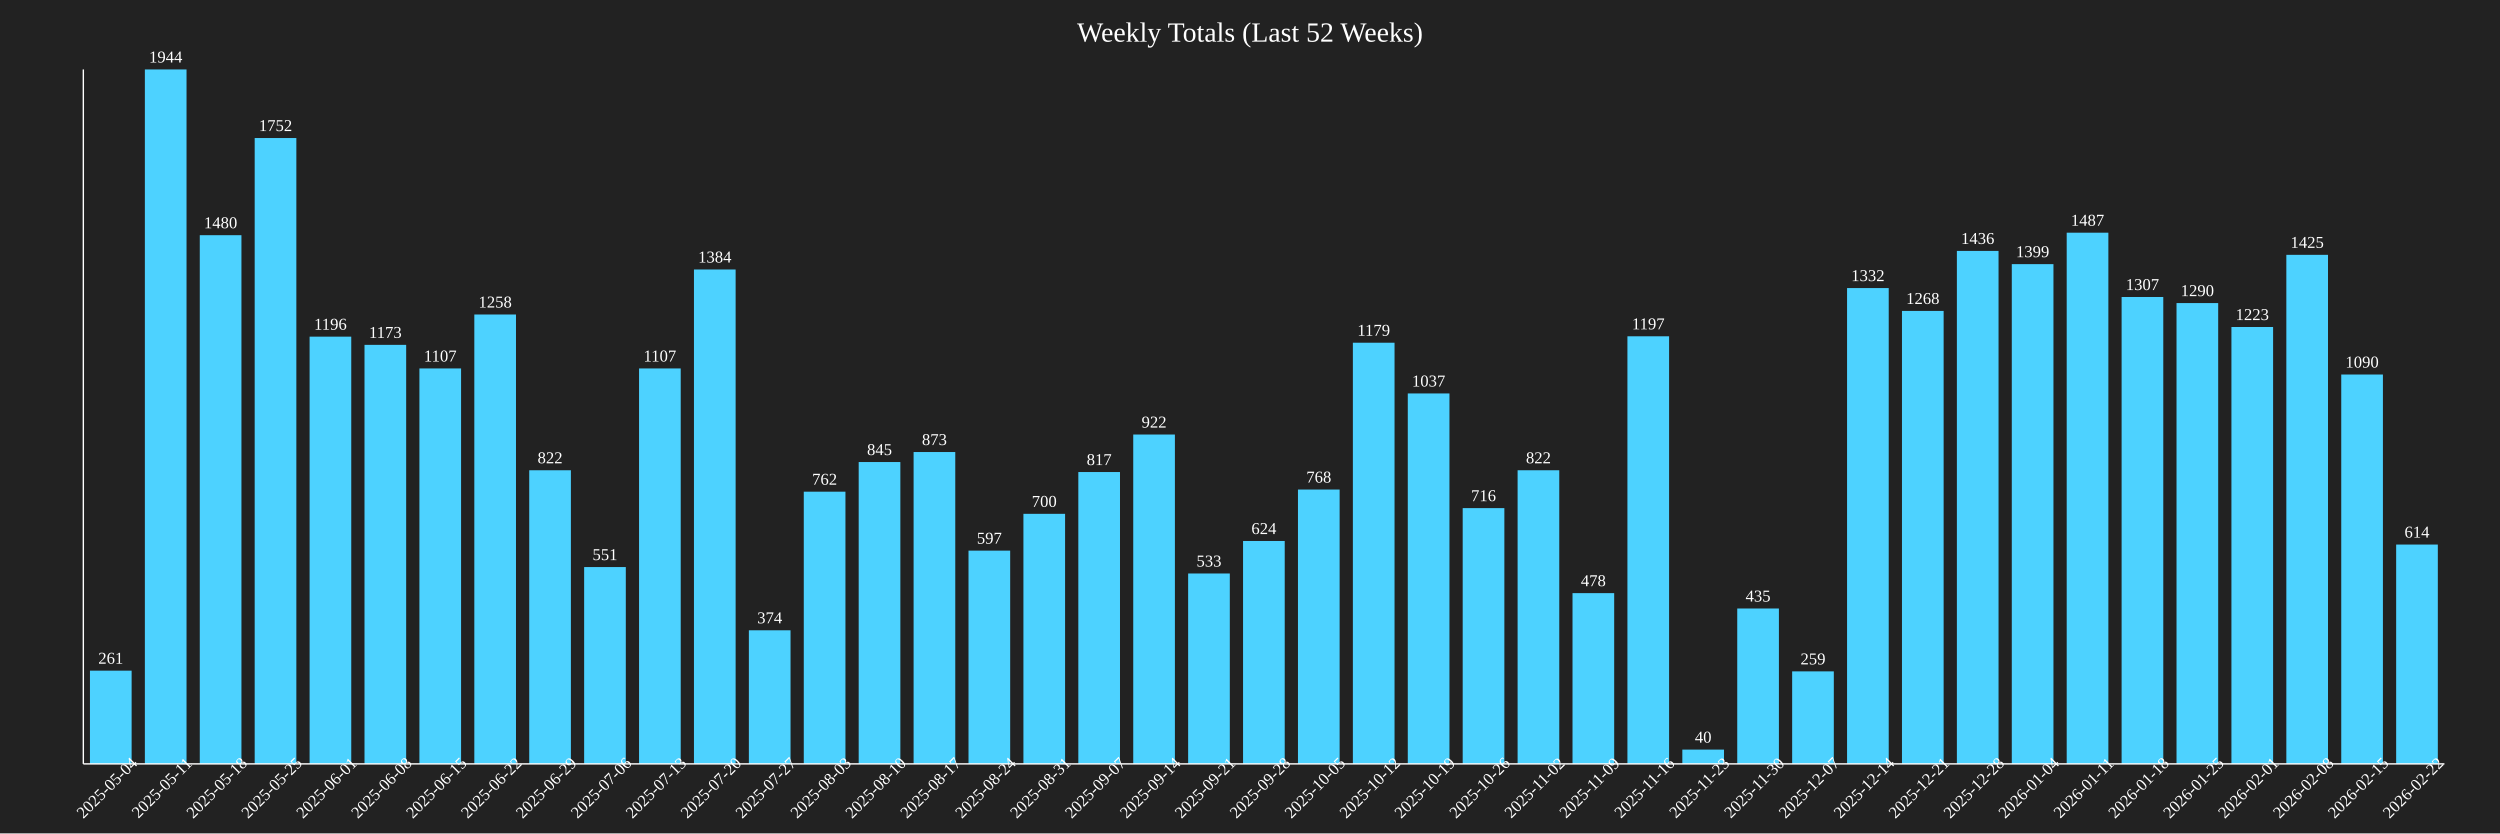
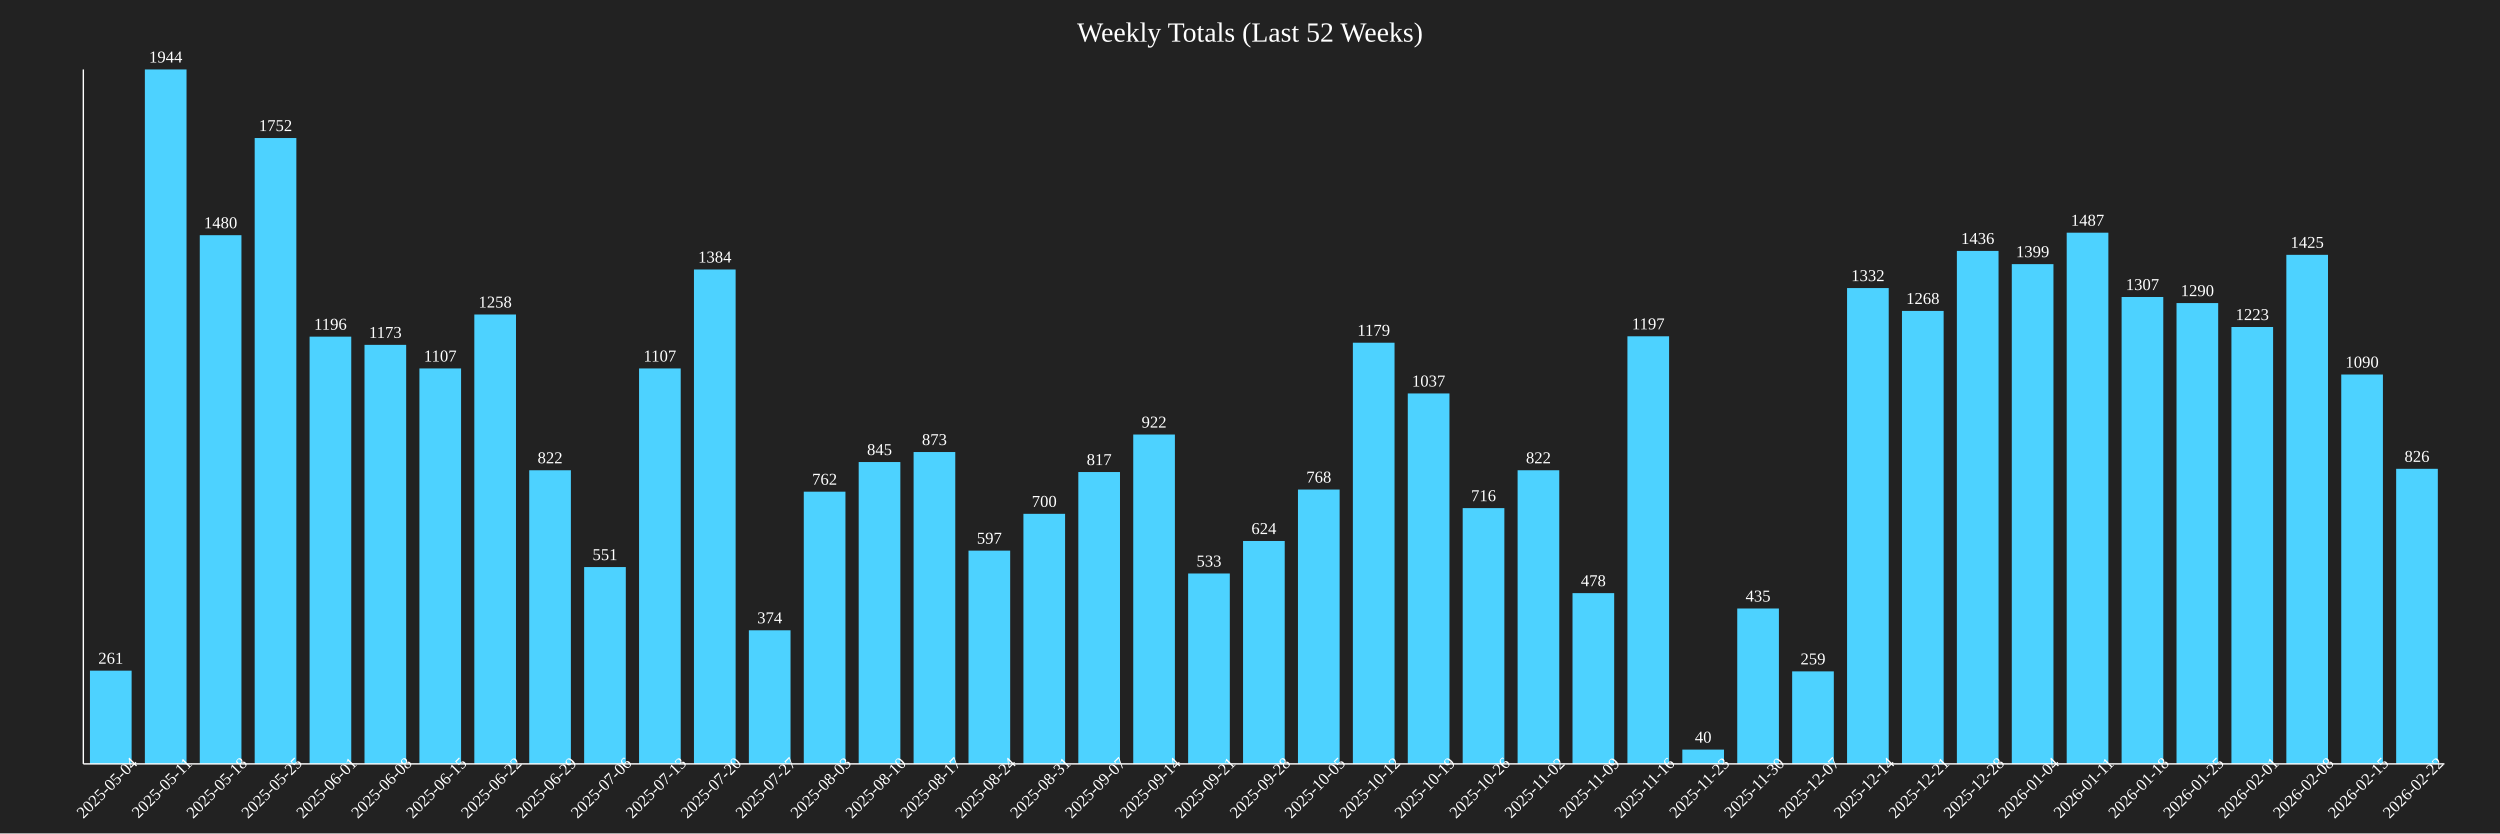
<svg xmlns="http://www.w3.org/2000/svg" baseProfile="full" height="600" version="1.1" width="1800">
  <defs />
  <rect fill="#222222" height="100%" width="100%" x="0" y="0" />
  <text fill="white" font-size="20" text-anchor="middle" x="900.0" y="30">Weekly Totals (Last 52 Weeks)</text>
  <rect fill="#4DD2FF" height="67.13" width="30" x="64.767" y="482.87" />
  <text fill="white" font-size="12" text-anchor="middle" x="79.767" y="477.87">261</text>
  <text fill="white" font-size="12" text-anchor="middle" transform="rotate(-45,79.76744,570)" x="79.767" y="570">2025-05-04</text>
  <rect fill="#4DD2FF" height="500.0" width="30" x="104.302" y="50.0" />
  <text fill="white" font-size="12" text-anchor="middle" x="119.302" y="45.0">1944</text>
  <text fill="white" font-size="12" text-anchor="middle" transform="rotate(-45,119.3023,570)" x="119.302" y="570">2025-05-11</text>
  <rect fill="#4DD2FF" height="380.658" width="30" x="143.837" y="169.342" />
  <text fill="white" font-size="12" text-anchor="middle" x="158.837" y="164.342">1480</text>
  <text fill="white" font-size="12" text-anchor="middle" transform="rotate(-45,158.8372,570)" x="158.837" y="570">2025-05-18</text>
  <rect fill="#4DD2FF" height="450.617" width="30" x="183.372" y="99.383" />
  <text fill="white" font-size="12" text-anchor="middle" x="198.372" y="94.383">1752</text>
  <text fill="white" font-size="12" text-anchor="middle" transform="rotate(-45,198.3721,570)" x="198.372" y="570">2025-05-25</text>
  <rect fill="#4DD2FF" height="307.613" width="30" x="222.907" y="242.387" />
  <text fill="white" font-size="12" text-anchor="middle" x="237.907" y="237.387">1196</text>
  <text fill="white" font-size="12" text-anchor="middle" transform="rotate(-45,237.907,570)" x="237.907" y="570">2025-06-01</text>
  <rect fill="#4DD2FF" height="301.698" width="30" x="262.442" y="248.302" />
  <text fill="white" font-size="12" text-anchor="middle" x="277.442" y="243.302">1173</text>
  <text fill="white" font-size="12" text-anchor="middle" transform="rotate(-45,277.4419,570)" x="277.442" y="570">2025-06-08</text>
  <rect fill="#4DD2FF" height="284.722" width="30" x="301.977" y="265.278" />
  <text fill="white" font-size="12" text-anchor="middle" x="316.977" y="260.278">1107</text>
  <text fill="white" font-size="12" text-anchor="middle" transform="rotate(-45,316.9767,570)" x="316.977" y="570">2025-06-15</text>
  <rect fill="#4DD2FF" height="323.56" width="30" x="341.512" y="226.44" />
  <text fill="white" font-size="12" text-anchor="middle" x="356.512" y="221.44">1258</text>
  <text fill="white" font-size="12" text-anchor="middle" transform="rotate(-45,356.5116,570)" x="356.512" y="570">2025-06-22</text>
  <rect fill="#4DD2FF" height="211.42" width="30" x="381.047" y="338.58" />
  <text fill="white" font-size="12" text-anchor="middle" x="396.047" y="333.58">822</text>
  <text fill="white" font-size="12" text-anchor="middle" transform="rotate(-45,396.0465,570)" x="396.047" y="570">2025-06-29</text>
  <rect fill="#4DD2FF" height="141.718" width="30" x="420.581" y="408.282" />
  <text fill="white" font-size="12" text-anchor="middle" x="435.581" y="403.282">551</text>
  <text fill="white" font-size="12" text-anchor="middle" transform="rotate(-45,435.5814,570)" x="435.581" y="570">2025-07-06</text>
  <rect fill="#4DD2FF" height="284.722" width="30" x="460.116" y="265.278" />
  <text fill="white" font-size="12" text-anchor="middle" x="475.116" y="260.278">1107</text>
  <text fill="white" font-size="12" text-anchor="middle" transform="rotate(-45,475.1163,570)" x="475.116" y="570">2025-07-13</text>
  <rect fill="#4DD2FF" height="355.967" width="30" x="499.651" y="194.033" />
  <text fill="white" font-size="12" text-anchor="middle" x="514.651" y="189.033">1384</text>
  <text fill="white" font-size="12" text-anchor="middle" transform="rotate(-45,514.6512,570)" x="514.651" y="570">2025-07-20</text>
  <rect fill="#4DD2FF" height="96.193" width="30" x="539.186" y="453.807" />
  <text fill="white" font-size="12" text-anchor="middle" x="554.186" y="448.807">374</text>
  <text fill="white" font-size="12" text-anchor="middle" transform="rotate(-45,554.186,570)" x="554.186" y="570">2025-07-27</text>
  <rect fill="#4DD2FF" height="195.988" width="30" x="578.721" y="354.012" />
  <text fill="white" font-size="12" text-anchor="middle" x="593.721" y="349.012">762</text>
  <text fill="white" font-size="12" text-anchor="middle" transform="rotate(-45,593.7209,570)" x="593.721" y="570">2025-08-03</text>
  <rect fill="#4DD2FF" height="217.335" width="30" x="618.256" y="332.665" />
  <text fill="white" font-size="12" text-anchor="middle" x="633.256" y="327.665">845</text>
  <text fill="white" font-size="12" text-anchor="middle" transform="rotate(-45,633.2558,570)" x="633.256" y="570">2025-08-10</text>
  <rect fill="#4DD2FF" height="224.537" width="30" x="657.791" y="325.463" />
  <text fill="white" font-size="12" text-anchor="middle" x="672.791" y="320.463">873</text>
  <text fill="white" font-size="12" text-anchor="middle" transform="rotate(-45,672.7907,570)" x="672.791" y="570">2025-08-17</text>
  <rect fill="#4DD2FF" height="153.549" width="30" x="697.326" y="396.451" />
  <text fill="white" font-size="12" text-anchor="middle" x="712.326" y="391.451">597</text>
  <text fill="white" font-size="12" text-anchor="middle" transform="rotate(-45,712.3256,570)" x="712.326" y="570">2025-08-24</text>
  <rect fill="#4DD2FF" height="180.041" width="30" x="736.86" y="369.959" />
  <text fill="white" font-size="12" text-anchor="middle" x="751.86" y="364.959">700</text>
  <text fill="white" font-size="12" text-anchor="middle" transform="rotate(-45,751.8605,570)" x="751.86" y="570">2025-08-31</text>
  <rect fill="#4DD2FF" height="210.134" width="30" x="776.395" y="339.866" />
  <text fill="white" font-size="12" text-anchor="middle" x="791.395" y="334.866">817</text>
  <text fill="white" font-size="12" text-anchor="middle" transform="rotate(-45,791.3953,570)" x="791.395" y="570">2025-09-07</text>
  <rect fill="#4DD2FF" height="237.14" width="30" x="815.93" y="312.86" />
  <text fill="white" font-size="12" text-anchor="middle" x="830.93" y="307.86">922</text>
  <text fill="white" font-size="12" text-anchor="middle" transform="rotate(-45,830.9302,570)" x="830.93" y="570">2025-09-14</text>
  <rect fill="#4DD2FF" height="137.088" width="30" x="855.465" y="412.912" />
  <text fill="white" font-size="12" text-anchor="middle" x="870.465" y="407.912">533</text>
  <text fill="white" font-size="12" text-anchor="middle" transform="rotate(-45,870.4651,570)" x="870.465" y="570">2025-09-21</text>
  <rect fill="#4DD2FF" height="160.494" width="30" x="895.0" y="389.506" />
  <text fill="white" font-size="12" text-anchor="middle" x="910.0" y="384.506">624</text>
  <text fill="white" font-size="12" text-anchor="middle" transform="rotate(-45,910.0,570)" x="910.0" y="570">2025-09-28</text>
  <rect fill="#4DD2FF" height="197.531" width="30" x="934.535" y="352.469" />
  <text fill="white" font-size="12" text-anchor="middle" x="949.535" y="347.469">768</text>
  <text fill="white" font-size="12" text-anchor="middle" transform="rotate(-45,949.5349,570)" x="949.535" y="570">2025-10-05</text>
  <rect fill="#4DD2FF" height="303.241" width="30" x="974.07" y="246.759" />
  <text fill="white" font-size="12" text-anchor="middle" x="989.07" y="241.759">1179</text>
  <text fill="white" font-size="12" text-anchor="middle" transform="rotate(-45,989.0698,570)" x="989.07" y="570">2025-10-12</text>
  <rect fill="#4DD2FF" height="266.718" width="30" x="1013.605" y="283.282" />
  <text fill="white" font-size="12" text-anchor="middle" x="1028.605" y="278.282">1037</text>
  <text fill="white" font-size="12" text-anchor="middle" transform="rotate(-45,1028.605,570)" x="1028.605" y="570">2025-10-19</text>
  <rect fill="#4DD2FF" height="184.156" width="30" x="1053.14" y="365.844" />
  <text fill="white" font-size="12" text-anchor="middle" x="1068.14" y="360.844">716</text>
  <text fill="white" font-size="12" text-anchor="middle" transform="rotate(-45,1068.14,570)" x="1068.14" y="570">2025-10-26</text>
  <rect fill="#4DD2FF" height="211.42" width="30" x="1092.674" y="338.58" />
  <text fill="white" font-size="12" text-anchor="middle" x="1107.674" y="333.58">822</text>
  <text fill="white" font-size="12" text-anchor="middle" transform="rotate(-45,1107.674,570)" x="1107.674" y="570">2025-11-02</text>
  <rect fill="#4DD2FF" height="122.942" width="30" x="1132.209" y="427.058" />
  <text fill="white" font-size="12" text-anchor="middle" x="1147.209" y="422.058">478</text>
  <text fill="white" font-size="12" text-anchor="middle" transform="rotate(-45,1147.209,570)" x="1147.209" y="570">2025-11-09</text>
  <rect fill="#4DD2FF" height="307.87" width="30" x="1171.744" y="242.13" />
  <text fill="white" font-size="12" text-anchor="middle" x="1186.744" y="237.13">1197</text>
  <text fill="white" font-size="12" text-anchor="middle" transform="rotate(-45,1186.744,570)" x="1186.744" y="570">2025-11-16</text>
  <rect fill="#4DD2FF" height="10.288" width="30" x="1211.279" y="539.712" />
  <text fill="white" font-size="12" text-anchor="middle" x="1226.279" y="534.712">40</text>
  <text fill="white" font-size="12" text-anchor="middle" transform="rotate(-45,1226.279,570)" x="1226.279" y="570">2025-11-23</text>
  <rect fill="#4DD2FF" height="111.883" width="30" x="1250.814" y="438.117" />
  <text fill="white" font-size="12" text-anchor="middle" x="1265.814" y="433.117">435</text>
  <text fill="white" font-size="12" text-anchor="middle" transform="rotate(-45,1265.814,570)" x="1265.814" y="570">2025-11-30</text>
  <rect fill="#4DD2FF" height="66.615" width="30" x="1290.349" y="483.385" />
  <text fill="white" font-size="12" text-anchor="middle" x="1305.349" y="478.385">259</text>
  <text fill="white" font-size="12" text-anchor="middle" transform="rotate(-45,1305.349,570)" x="1305.349" y="570">2025-12-07</text>
  <rect fill="#4DD2FF" height="342.593" width="30" x="1329.884" y="207.407" />
  <text fill="white" font-size="12" text-anchor="middle" x="1344.884" y="202.407">1332</text>
  <text fill="white" font-size="12" text-anchor="middle" transform="rotate(-45,1344.884,570)" x="1344.884" y="570">2025-12-14</text>
  <rect fill="#4DD2FF" height="326.132" width="30" x="1369.419" y="223.868" />
  <text fill="white" font-size="12" text-anchor="middle" x="1384.419" y="218.868">1268</text>
  <text fill="white" font-size="12" text-anchor="middle" transform="rotate(-45,1384.419,570)" x="1384.419" y="570">2025-12-21</text>
  <rect fill="#4DD2FF" height="369.342" width="30" x="1408.953" y="180.658" />
  <text fill="white" font-size="12" text-anchor="middle" x="1423.953" y="175.658">1436</text>
  <text fill="white" font-size="12" text-anchor="middle" transform="rotate(-45,1423.953,570)" x="1423.953" y="570">2025-12-28</text>
  <rect fill="#4DD2FF" height="359.825" width="30" x="1448.488" y="190.175" />
  <text fill="white" font-size="12" text-anchor="middle" x="1463.488" y="185.175">1399</text>
  <text fill="white" font-size="12" text-anchor="middle" transform="rotate(-45,1463.488,570)" x="1463.488" y="570">2026-01-04</text>
  <rect fill="#4DD2FF" height="382.459" width="30" x="1488.023" y="167.541" />
  <text fill="white" font-size="12" text-anchor="middle" x="1503.023" y="162.541">1487</text>
  <text fill="white" font-size="12" text-anchor="middle" transform="rotate(-45,1503.023,570)" x="1503.023" y="570">2026-01-11</text>
  <rect fill="#4DD2FF" height="336.163" width="30" x="1527.558" y="213.837" />
  <text fill="white" font-size="12" text-anchor="middle" x="1542.558" y="208.837">1307</text>
  <text fill="white" font-size="12" text-anchor="middle" transform="rotate(-45,1542.558,570)" x="1542.558" y="570">2026-01-18</text>
  <rect fill="#4DD2FF" height="331.79" width="30" x="1567.093" y="218.21" />
  <text fill="white" font-size="12" text-anchor="middle" x="1582.093" y="213.21">1290</text>
  <text fill="white" font-size="12" text-anchor="middle" transform="rotate(-45,1582.093,570)" x="1582.093" y="570">2026-01-25</text>
  <rect fill="#4DD2FF" height="314.558" width="30" x="1606.628" y="235.442" />
  <text fill="white" font-size="12" text-anchor="middle" x="1621.628" y="230.442">1223</text>
  <text fill="white" font-size="12" text-anchor="middle" transform="rotate(-45,1621.628,570)" x="1621.628" y="570">2026-02-01</text>
  <rect fill="#4DD2FF" height="366.512" width="30" x="1646.163" y="183.488" />
  <text fill="white" font-size="12" text-anchor="middle" x="1661.163" y="178.488">1425</text>
  <text fill="white" font-size="12" text-anchor="middle" transform="rotate(-45,1661.163,570)" x="1661.163" y="570">2026-02-08</text>
  <rect fill="#4DD2FF" height="280.35" width="30" x="1685.698" y="269.65" />
  <text fill="white" font-size="12" text-anchor="middle" x="1700.698" y="264.65">1090</text>
  <text fill="white" font-size="12" text-anchor="middle" transform="rotate(-45,1700.698,570)" x="1700.698" y="570">2026-02-15</text>
-   <rect fill="#4DD2FF" height="157.922" width="30" x="1725.233" y="392.078" />
-   <text fill="white" font-size="12" text-anchor="middle" x="1740.233" y="387.078">614</text>
+   <rect fill="#4DD2FF" height="212.449" width="30" x="1725.233" y="337.551" />
+   <text fill="white" font-size="12" text-anchor="middle" x="1740.233" y="332.551">826</text>
  <text fill="white" font-size="12" text-anchor="middle" transform="rotate(-45,1740.233,570)" x="1740.233" y="570">2026-02-22</text>
  <line stroke="white" x1="60" x2="60" y1="50" y2="550" />
  <line stroke="white" x1="60" x2="1760" y1="550" y2="550" />
</svg>
